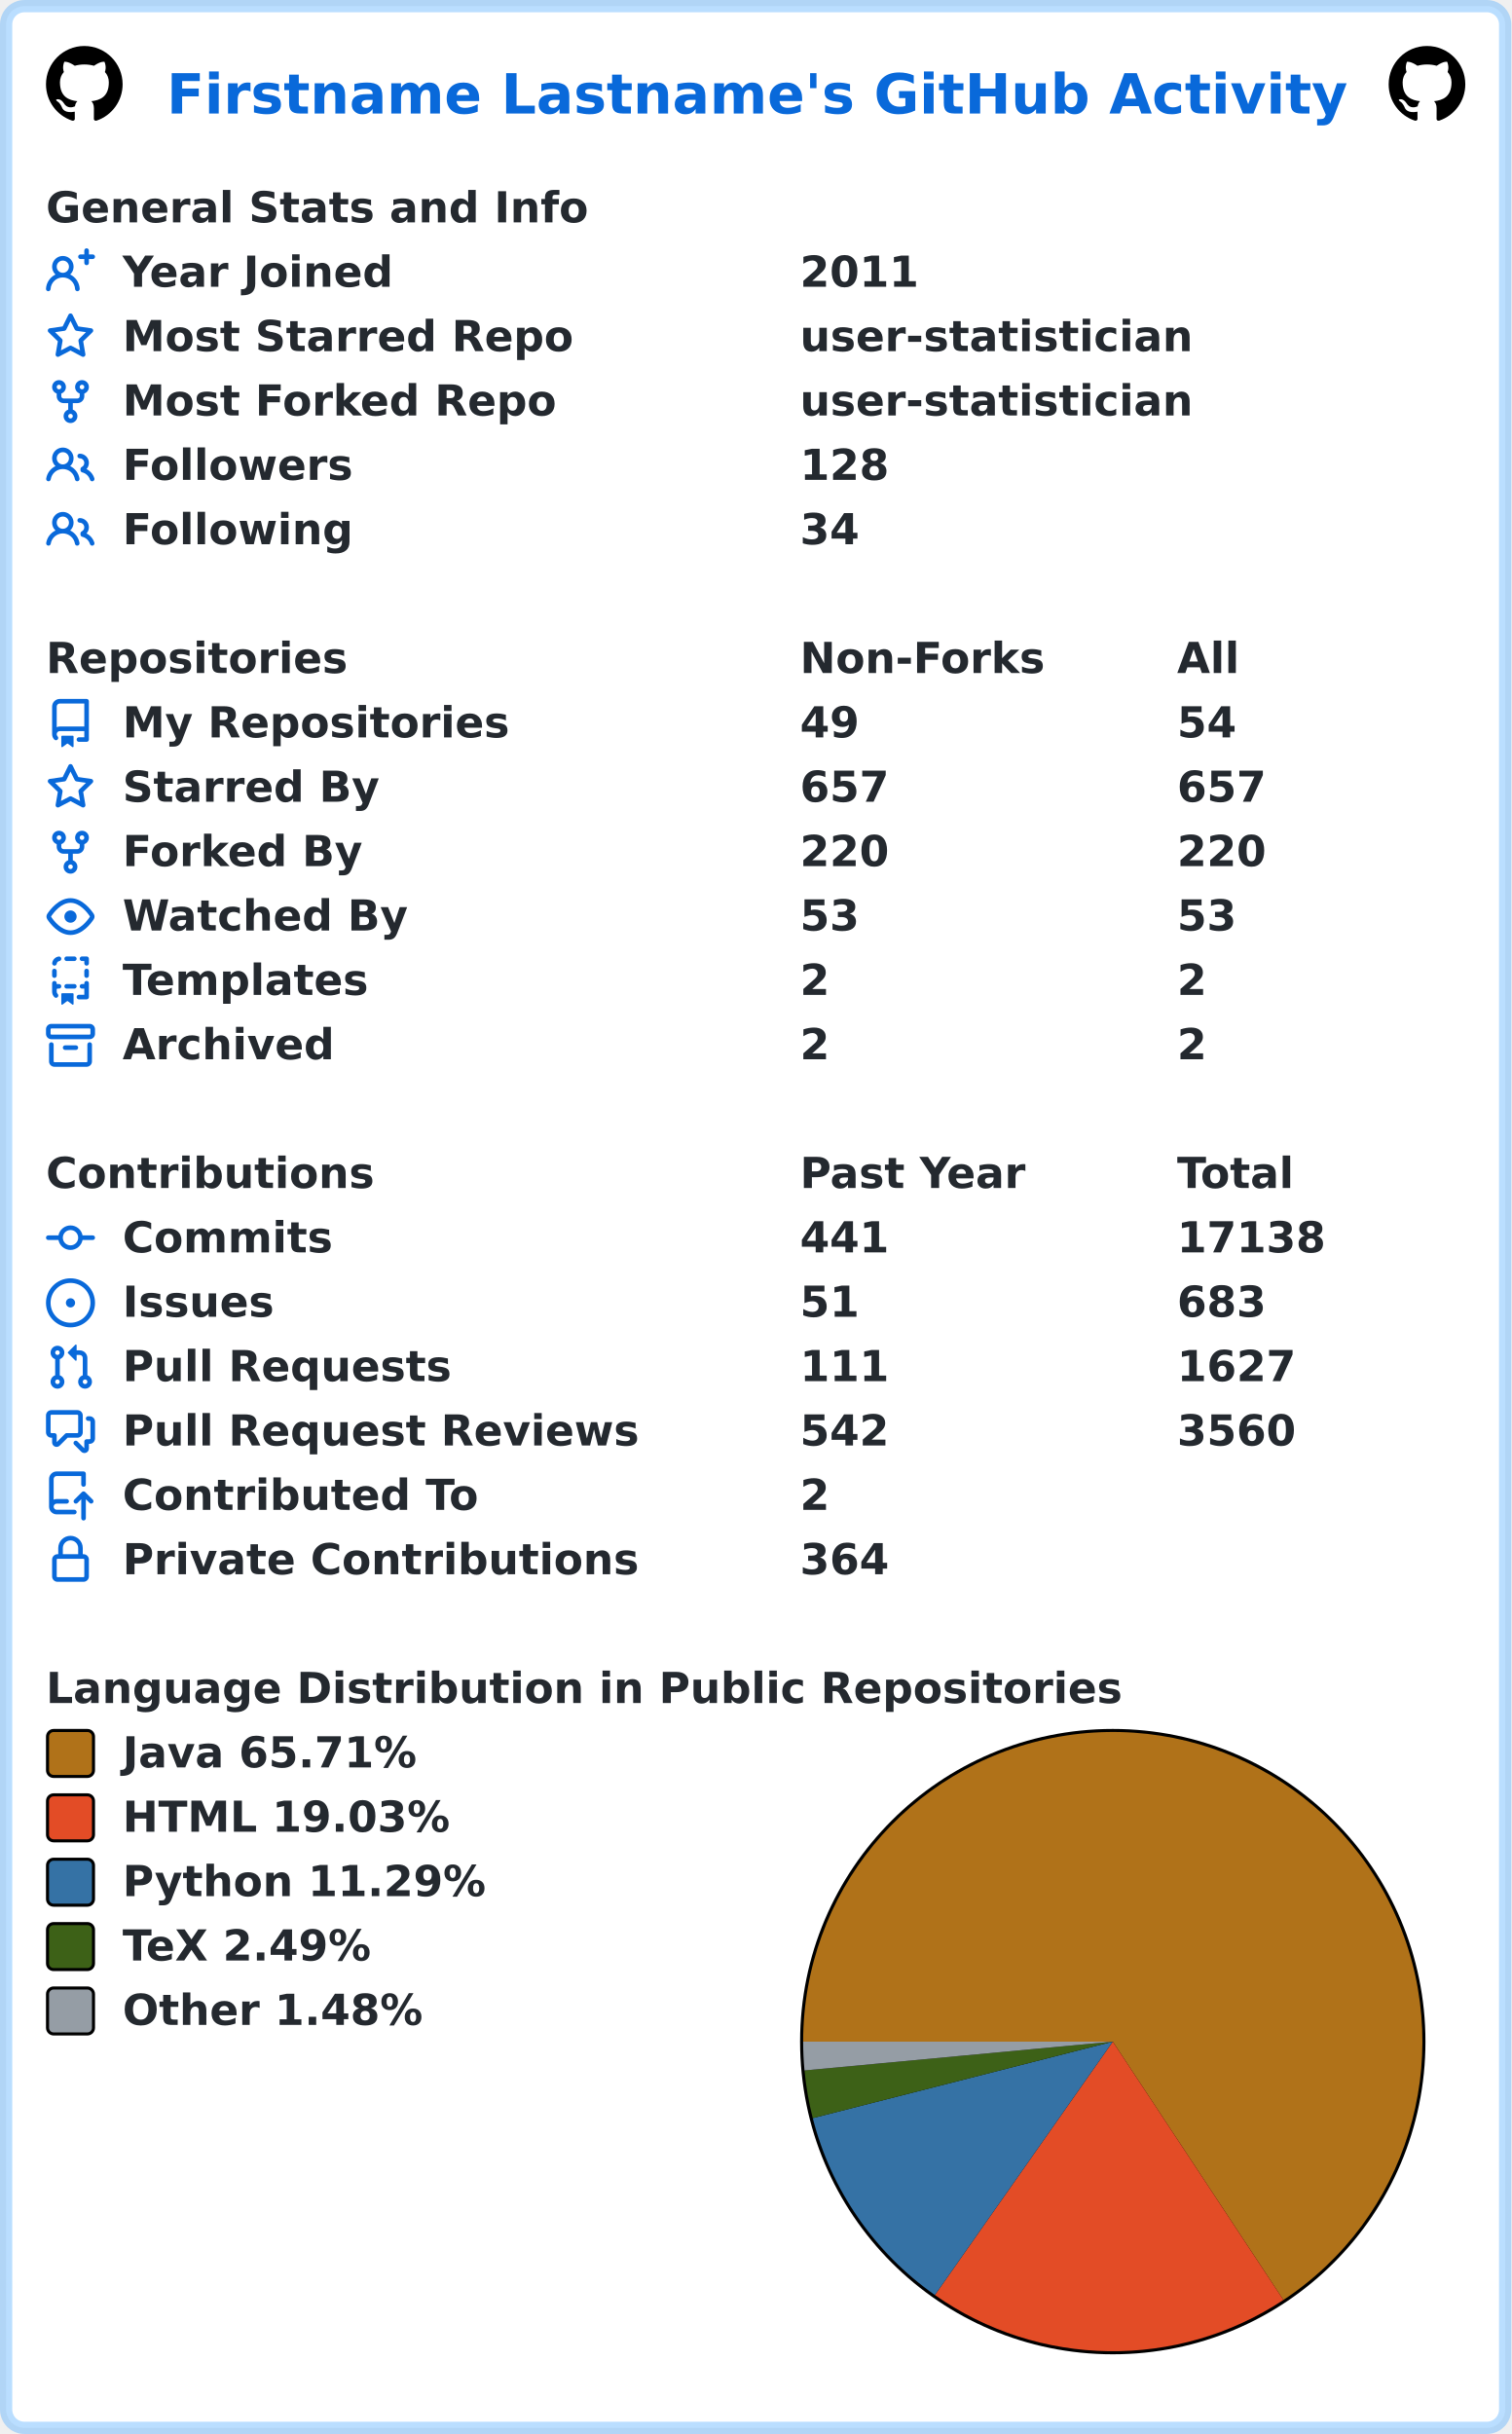
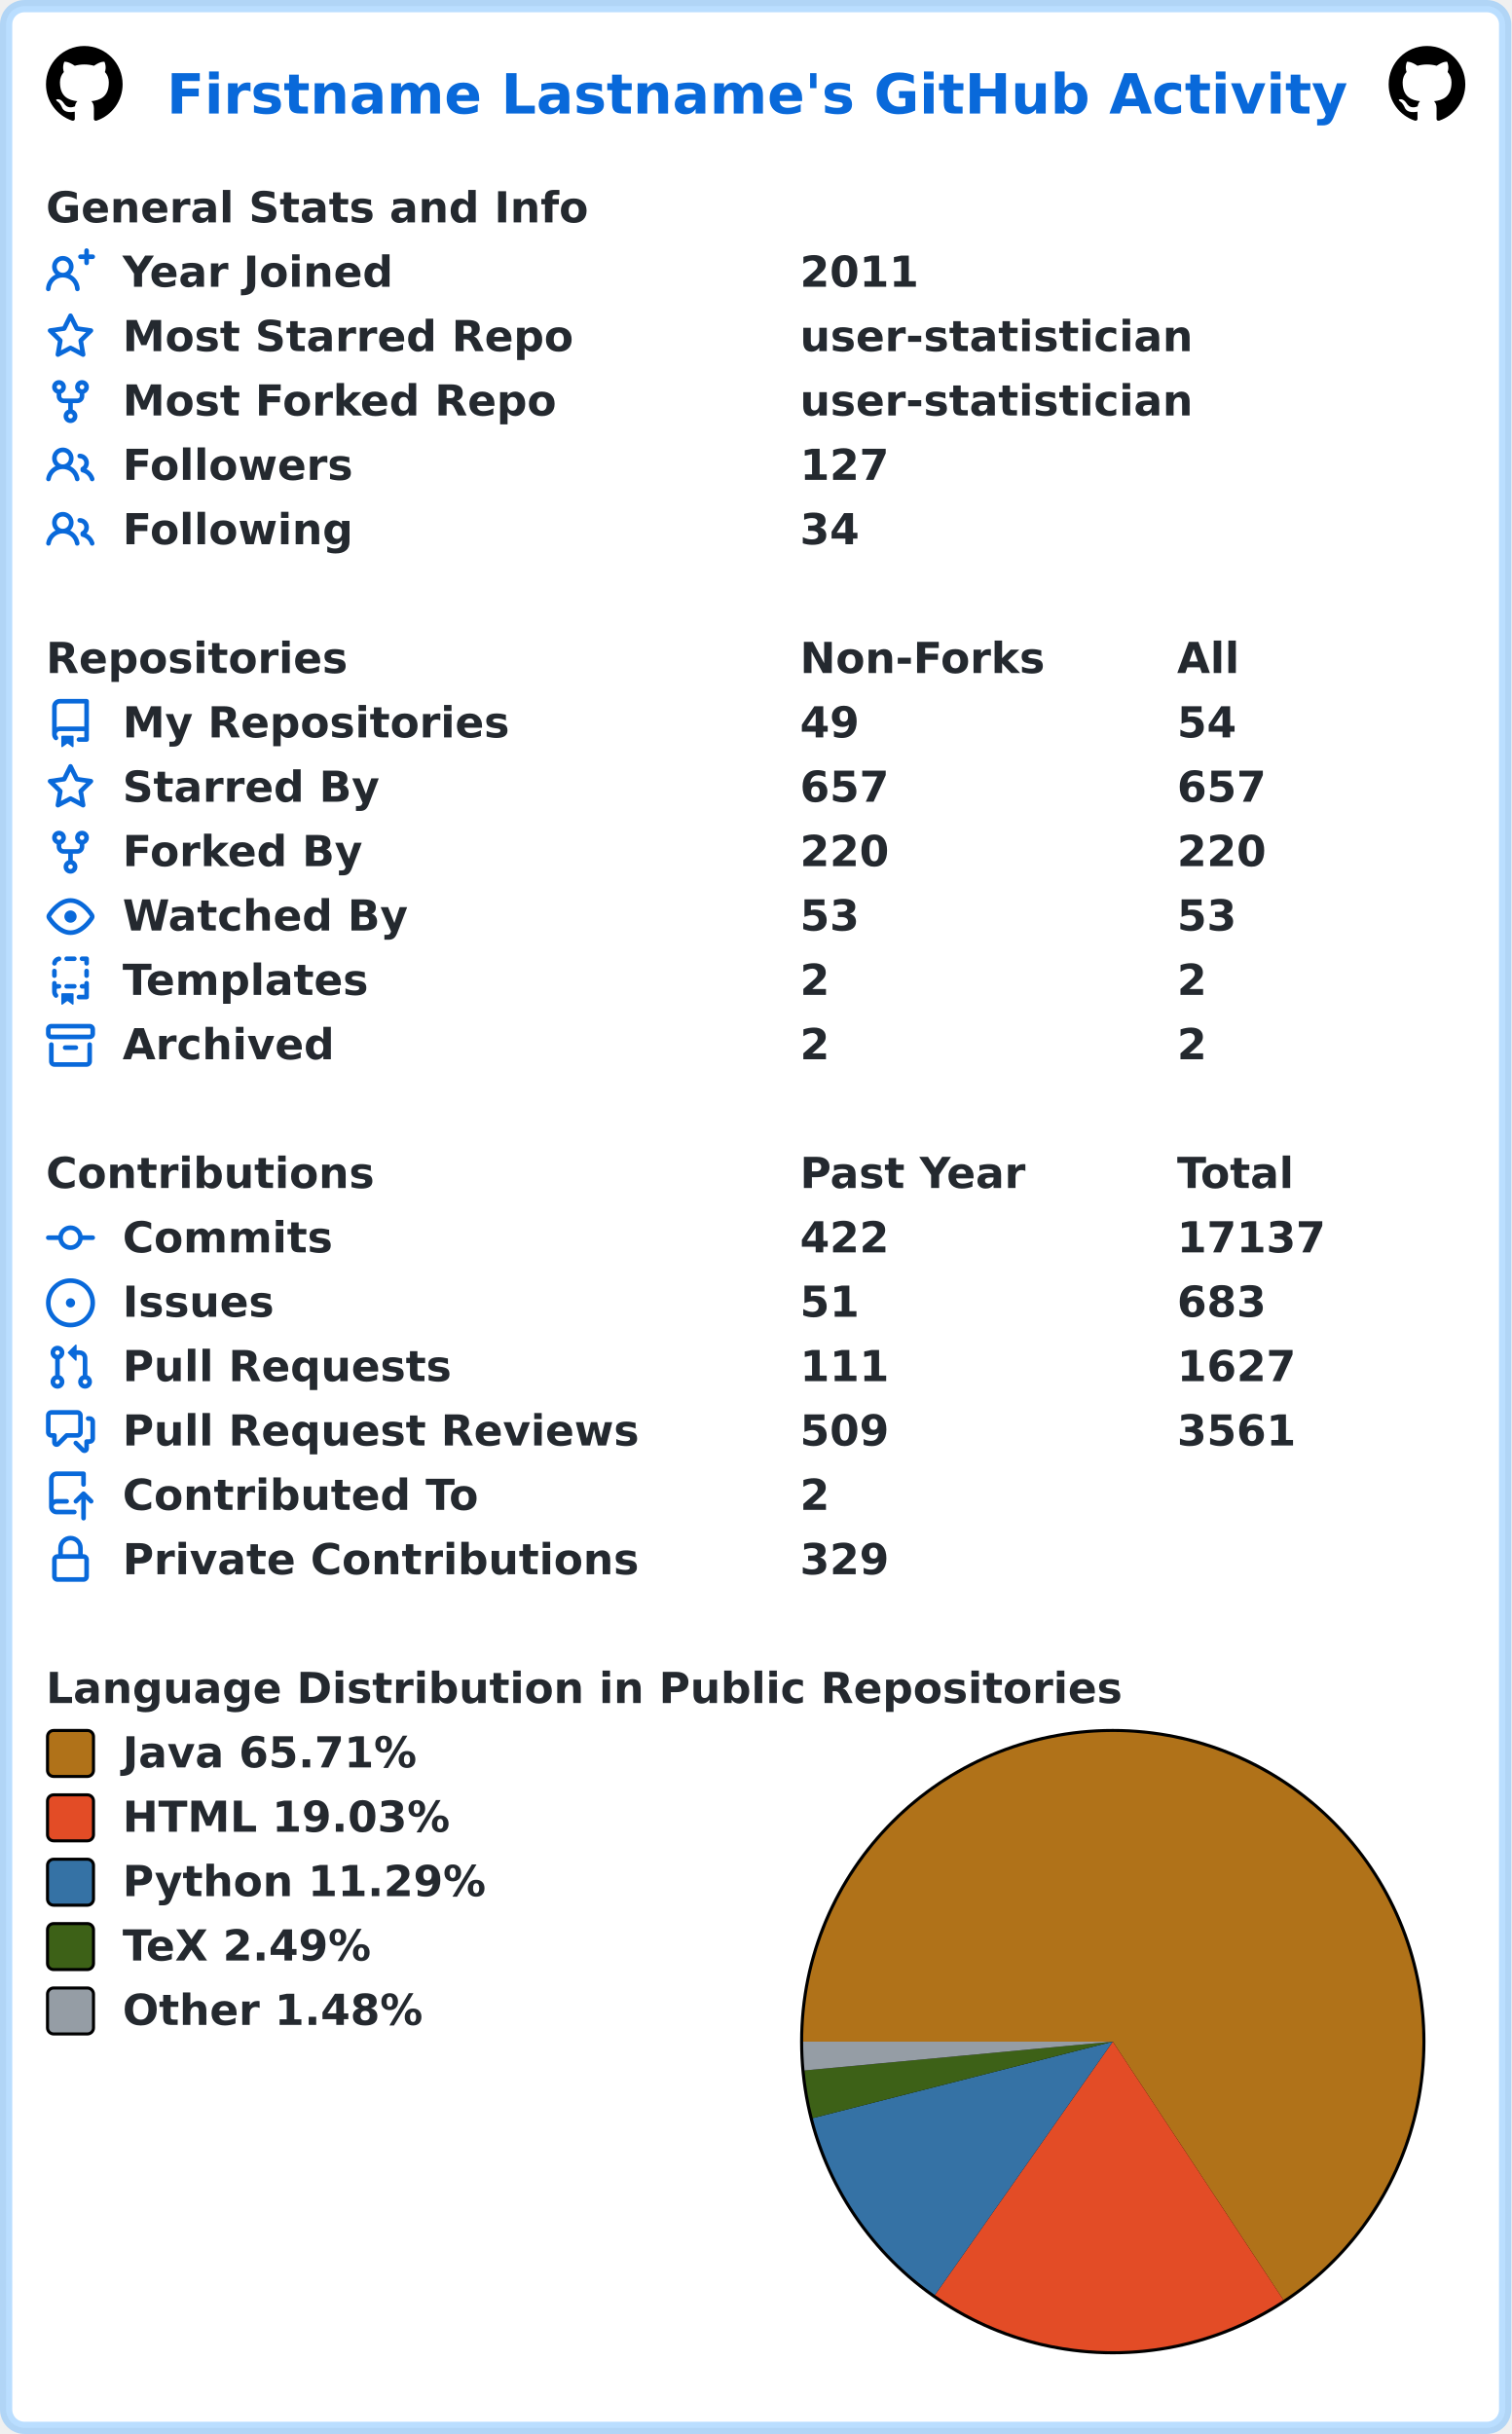
<svg xmlns="http://www.w3.org/2000/svg" width="493" height="794" viewBox="0 0 493 794" lang="en" xml:lang="en">
  <rect x="2" y="2" stroke-width="4" rx="6" width="489" height="790" stroke="rgba(84,174,255,0.4)" fill="#ffffff" />
  <g font-weight="600" font-size="110pt" font-family="Verdana,Geneva,DejaVu Sans,sans-serif" text-rendering="geometricPrecision">
    <text x="442" y="301" lengthAdjust="spacingAndGlyphs" textLength="3117" transform="scale(0.123)" fill="#0969da">Firstname Lastname's GitHub Activity</text>
    <svg x="15" y="15" width="25" height="25" viewBox="0 0 16 16">
      <path fill="#000000" fill-rule="evenodd" d="M8 0C3.58 0 0 3.58 0 8c0 3.54 2.29 6.53 5.47 7.59.4.07.55-.17.55-.38 0-.19-.01-.82-.01-1.49-2.01.37-2.53-.49-2.69-.94-.09-.23-.48-.94-.82-1.13-.28-.15-.68-.52-.01-.53.63-.01 1.08.58 1.23.82.72 1.21 1.87.87 2.33.66.07-.52.28-.87.51-1.07-1.78-.2-3.64-.89-3.64-3.95 0-.87.31-1.59.82-2.15-.08-.2-.36-1.02.08-2.12 0 0 .67-.21 2.2.82.64-.18 1.32-.27 2-.27.68 0 1.36.09 2 .27 1.53-1.04 2.2-.82 2.2-.82.44 1.1.16 1.92.08 2.12.51.56.82 1.27.82 2.15 0 3.07-1.87 3.75-3.65 3.95.29.25.54.73.54 1.48 0 1.07-.01 1.93-.01 2.2 0 .21.15.46.55.38A8.013 8.013 0 0016 8c0-4.42-3.58-8-8-8z" />
    </svg>
    <svg x="453" y="15" width="25" height="25" viewBox="0 0 16 16">
      <path fill="#000000" fill-rule="evenodd" d="M8 0C3.58 0 0 3.58 0 8c0 3.54 2.29 6.53 5.47 7.59.4.07.55-.17.55-.38 0-.19-.01-.82-.01-1.49-2.01.37-2.53-.49-2.69-.94-.09-.23-.48-.94-.82-1.13-.28-.15-.68-.52-.01-.53.63-.01 1.08.58 1.23.82.72 1.21 1.87.87 2.33.66.07-.52.28-.87.51-1.07-1.78-.2-3.64-.89-3.64-3.95 0-.87.31-1.59.82-2.15-.08-.2-.36-1.02.08-2.12 0 0 .67-.21 2.2.82.64-.18 1.32-.27 2-.27.68 0 1.36.09 2 .27 1.53-1.04 2.2-.82 2.2-.82.44 1.1.16 1.92.08 2.12.51.56.82 1.27.82 2.15 0 3.07-1.87 3.75-3.65 3.95.29.25.54.73.54 1.48 0 1.07-.01 1.93-.01 2.2 0 .21.15.46.55.38A8.013 8.013 0 0016 8c0-4.42-3.58-8-8-8z" />
    </svg>
    <g transform="translate(0, 60)" fill="#24292f">
      <g transform="translate(15, 0)">
        <g transform="scale(0.095)">
          <text x="0" y="132" textLength="1851" lengthAdjust="spacingAndGlyphs">General Stats and Info</text>
        </g>
      </g>
      <g transform="translate(15, 21)">
        <path fill="#0969da" fill-rule="evenodd" d="M13.25 0a.75.75 0 01.75.75V2h1.25a.75.75 0 010 1.5H14v1.25a.75.75 0 01-1.5 0V3.5h-1.25a.75.75 0 010-1.5h1.25V.75a.75.75 0 01.75-.75zM5.5 4a2 2 0 100 4 2 2 0 000-4zm2.4 4.548a3.5 3.5 0 10-4.799 0 5.527 5.527 0 00-3.1 4.66.75.75 0 101.498.085A4.01 4.01 0 015.5 9.5a4.01 4.01 0 014.001 3.793.75.75 0 101.498-.086 5.527 5.527 0 00-3.1-4.659z" />
        <g transform="scale(0.095)">
          <text lengthAdjust="spacingAndGlyphs" textLength="932" x="263" y="132">Year Joined</text>
          <text lengthAdjust="spacingAndGlyphs" textLength="420" x="2589" y="132">2011</text>
        </g>
      </g>
      <g transform="translate(15, 42)">
        <path fill="#0969da" fill-rule="evenodd" d="M8 .25a.75.75 0 01.673.418l1.882 3.815 4.21.612a.75.75 0 01.416 1.279l-3.046 2.97.719 4.192a.75.75 0 01-1.088.791L8 12.347l-3.766 1.98a.75.75 0 01-1.088-.79l.72-4.194L.818 6.374a.75.75 0 01.416-1.28l4.21-.611L7.327.668A.75.75 0 018 .25zm0 2.445L6.615 5.5a.75.75 0 01-.564.41l-3.097.45 2.24 2.184a.75.75 0 01.216.664l-.528 3.084 2.769-1.456a.75.75 0 01.698 0l2.77 1.456-.53-3.084a.75.75 0 01.216-.664l2.24-2.183-3.096-.45a.75.75 0 01-.564-.41L8 2.694v.001z" />
        <g transform="scale(0.095)">
          <text lengthAdjust="spacingAndGlyphs" textLength="1532" x="263" y="132">Most Starred Repo</text>
          <text lengthAdjust="spacingAndGlyphs" textLength="1320" x="2589" y="132">user-statistician</text>
        </g>
      </g>
      <g transform="translate(15, 63)">
        <path fill="#0969da" fill-rule="evenodd" d="M5 3.25a.75.75 0 11-1.5 0 .75.75 0 011.5 0zm0 2.122a2.25 2.25 0 10-1.5 0v.878A2.25 2.25 0 005.75 8.5h1.5v2.128a2.251 2.251 0 101.5 0V8.5h1.5a2.25 2.25 0 002.25-2.25v-.878a2.25 2.25 0 10-1.5 0v.878a.75.75 0 01-.75.75h-4.5A.75.75 0 015 6.25v-.878zm3.75 7.378a.75.75 0 11-1.5 0 .75.75 0 011.5 0zm3-8.75a.75.75 0 100-1.5.75.75 0 000 1.5z" />
        <g transform="scale(0.095)">
          <text lengthAdjust="spacingAndGlyphs" textLength="1485" x="263" y="132">Most Forked Repo</text>
          <text lengthAdjust="spacingAndGlyphs" textLength="1320" x="2589" y="132">user-statistician</text>
        </g>
      </g>
      <g transform="translate(15, 84)">
        <path fill="#0969da" fill-rule="evenodd" d="M5.5 3.5a2 2 0 100 4 2 2 0 000-4zM2 5.5a3.5 3.5 0 115.898 2.549 5.507 5.507 0 013.034 4.084.75.75 0 11-1.482.235 4.001 4.001 0 00-7.9 0 .75.75 0 01-1.482-.236A5.507 5.507 0 013.102 8.05 3.49 3.49 0 012 5.5zM11 4a.75.75 0 100 1.5 1.5 1.5 0 01.666 2.844.75.75 0 00-.416.672v.352a.75.75 0 00.574.73c1.2.289 2.162 1.2 2.522 2.372a.75.75 0 101.434-.44 5.01 5.01 0 00-2.56-3.012A3 3 0 0011 4z" />
        <g transform="scale(0.095)">
          <text lengthAdjust="spacingAndGlyphs" textLength="778" x="263" y="132">Followers</text>
-           <text lengthAdjust="spacingAndGlyphs" textLength="315" x="2589" y="132">128</text>
+           <text lengthAdjust="spacingAndGlyphs" textLength="315" x="2589" y="132">127</text>
        </g>
      </g>
      <g transform="translate(15, 105)">
        <path fill="#0969da" fill-rule="evenodd" d="M5.5 3.5a2 2 0 100 4 2 2 0 000-4zM2 5.5a3.5 3.5 0 115.898 2.549 5.507 5.507 0 013.034 4.084.75.75 0 11-1.482.235 4.001 4.001 0 00-7.9 0 .75.75 0 01-1.482-.236A5.507 5.507 0 013.102 8.05 3.49 3.49 0 012 5.5zM11 4a.75.75 0 100 1.5 1.5 1.5 0 01.666 2.844.75.75 0 00-.416.672v.352a.75.75 0 00.574.73c1.2.289 2.162 1.2 2.522 2.372a.75.75 0 101.434-.44 5.01 5.01 0 00-2.56-3.012A3 3 0 0011 4z" />
        <g transform="scale(0.095)">
          <text lengthAdjust="spacingAndGlyphs" textLength="780" x="263" y="132">Following</text>
          <text lengthAdjust="spacingAndGlyphs" textLength="210" x="2589" y="132">34</text>
        </g>
      </g>
    </g>
    <g transform="translate(0, 207)" fill="#24292f">
      <g transform="translate(15, 0)">
        <g transform="scale(0.095)">
          <text x="0" y="132" textLength="1020" lengthAdjust="spacingAndGlyphs">Repositories</text>
          <text x="2589" y="132" textLength="832" lengthAdjust="spacingAndGlyphs">Non-Forks</text>
          <text x="3884" y="132" textLength="206" lengthAdjust="spacingAndGlyphs">All</text>
        </g>
      </g>
      <g transform="translate(15, 21)">
        <path fill="#0969da" fill-rule="evenodd" d="M2 2.5A2.5 2.5 0 014.5 0h8.75a.75.75 0 01.75.75v12.5a.75.75 0 01-.75.75h-2.5a.75.75 0 110-1.5h1.75v-2h-8a1 1 0 00-.714 1.7.75.75 0 01-1.072 1.05A2.495 2.495 0 012 11.5v-9zm10.5-1V9h-8c-.356 0-.694.074-1 .208V2.5a1 1 0 011-1h8zM5 12.25v3.25a.25.25 0 00.4.2l1.45-1.087a.25.25 0 01.3 0L8.6 15.7a.25.25 0 00.4-.2v-3.25a.25.25 0 00-.25-.25h-3.5a.25.25 0 00-.25.25z" />
        <g transform="scale(0.095)">
          <text lengthAdjust="spacingAndGlyphs" textLength="1312" x="263" y="132">My Repositories</text>
          <text lengthAdjust="spacingAndGlyphs" textLength="210" x="2589" y="132">49</text>
          <text lengthAdjust="spacingAndGlyphs" textLength="210" x="3884" y="132">54</text>
        </g>
      </g>
      <g transform="translate(15, 42)">
        <path fill="#0969da" fill-rule="evenodd" d="M8 .25a.75.75 0 01.673.418l1.882 3.815 4.21.612a.75.75 0 01.416 1.279l-3.046 2.97.719 4.192a.75.75 0 01-1.088.791L8 12.347l-3.766 1.98a.75.75 0 01-1.088-.79l.72-4.194L.818 6.374a.75.75 0 01.416-1.28l4.21-.611L7.327.668A.75.75 0 018 .25zm0 2.445L6.615 5.5a.75.75 0 01-.564.41l-3.097.45 2.24 2.184a.75.75 0 01.216.664l-.528 3.084 2.769-1.456a.75.75 0 01.698 0l2.77 1.456-.53-3.084a.75.75 0 01.216-.664l2.24-2.183-3.096-.45a.75.75 0 01-.564-.41L8 2.694v.001z" />
        <g transform="scale(0.095)">
          <text lengthAdjust="spacingAndGlyphs" textLength="874" x="263" y="132">Starred By</text>
          <text lengthAdjust="spacingAndGlyphs" textLength="315" x="2589" y="132">657</text>
          <text lengthAdjust="spacingAndGlyphs" textLength="315" x="3884" y="132">657</text>
        </g>
      </g>
      <g transform="translate(15, 63)">
        <path fill="#0969da" fill-rule="evenodd" d="M5 3.25a.75.75 0 11-1.5 0 .75.75 0 011.5 0zm0 2.122a2.25 2.25 0 10-1.5 0v.878A2.25 2.25 0 005.75 8.5h1.5v2.128a2.251 2.251 0 101.5 0V8.5h1.5a2.25 2.25 0 002.25-2.25v-.878a2.25 2.25 0 10-1.5 0v.878a.75.75 0 01-.75.75h-4.5A.75.75 0 015 6.25v-.878zm3.75 7.378a.75.75 0 11-1.5 0 .75.75 0 011.5 0zm3-8.75a.75.75 0 100-1.5.75.75 0 000 1.5z" />
        <g transform="scale(0.095)">
          <text lengthAdjust="spacingAndGlyphs" textLength="828" x="263" y="132">Forked By</text>
          <text lengthAdjust="spacingAndGlyphs" textLength="315" x="2589" y="132">220</text>
          <text lengthAdjust="spacingAndGlyphs" textLength="315" x="3884" y="132">220</text>
        </g>
      </g>
      <g transform="translate(15, 84)">
        <path fill="#0969da" fill-rule="evenodd" d="M1.679 7.932c.412-.621 1.242-1.75 2.366-2.717C5.175 4.242 6.527 3.5 8 3.5c1.473 0 2.824.742 3.955 1.715 1.124.967 1.954 2.096 2.366 2.717a.119.119 0 010 .136c-.412.621-1.242 1.75-2.366 2.717C10.825 11.758 9.473 12.5 8 12.5c-1.473 0-2.824-.742-3.955-1.715C2.92 9.818 2.09 8.69 1.679 8.068a.119.119 0 010-.136zM8 2c-1.981 0-3.67.992-4.933 2.078C1.797 5.169.88 6.423.43 7.1a1.619 1.619 0 000 1.798c.45.678 1.367 1.932 2.637 3.024C4.329 13.008 6.019 14 8 14c1.981 0 3.67-.992 4.933-2.078 1.27-1.091 2.187-2.345 2.637-3.023a1.619 1.619 0 000-1.798c-.45-.678-1.367-1.932-2.637-3.023C11.671 2.992 9.981 2 8 2zm0 8a2 2 0 100-4 2 2 0 000 4z" />
        <g transform="scale(0.095)">
          <text lengthAdjust="spacingAndGlyphs" textLength="993" x="263" y="132">Watched By</text>
          <text lengthAdjust="spacingAndGlyphs" textLength="210" x="2589" y="132">53</text>
          <text lengthAdjust="spacingAndGlyphs" textLength="210" x="3884" y="132">53</text>
        </g>
      </g>
      <g transform="translate(15, 105)">
        <path fill="#0969da" fill-rule="evenodd" d="M6 .75A.75.75 0 016.75 0h2.5a.75.75 0 010 1.5h-2.5A.75.75 0 016 .75zm5 0a.75.75 0 01.75-.75h1.5a.75.75 0 01.75.75v1.5a.75.75 0 01-1.5 0V1.5h-.75A.75.75 0 0111 .75zM4.992.662a.75.75 0 01-.636.848c-.436.063-.783.41-.846.846a.75.75 0 01-1.485-.212A2.501 2.501 0 014.144.025a.75.75 0 01.848.637zM2.75 4a.75.75 0 01.75.75v1.5a.75.75 0 01-1.5 0v-1.5A.75.75 0 012.75 4zm10.5 0a.75.75 0 01.75.75v1.5a.75.75 0 01-1.5 0v-1.5a.75.75 0 01.75-.75zM2.75 8a.75.75 0 01.75.75v.268A1.72 1.72 0 013.75 9h.5a.75.75 0 010 1.5h-.5a.25.25 0 00-.25.25v.75c0 .28.114.532.3.714a.75.75 0 01-1.05 1.072A2.495 2.495 0 012 11.5V8.75A.75.75 0 012.75 8zm10.5 0a.75.75 0 01.75.75v4.5a.75.75 0 01-.75.75h-2.5a.75.75 0 010-1.5h1.75v-2h-.75a.75.75 0 010-1.5h.75v-.25a.75.75 0 01.75-.75zM6 9.75A.75.75 0 016.75 9h2.5a.75.75 0 010 1.5h-2.5A.75.75 0 016 9.75zm-1 2.5v3.25a.25.25 0 00.4.2l1.45-1.087a.25.25 0 01.3 0L8.6 15.7a.25.25 0 00.4-.2v-3.25a.25.25 0 00-.25-.25h-3.5a.25.25 0 00-.25.25z" />
        <g transform="scale(0.095)">
          <text lengthAdjust="spacingAndGlyphs" textLength="868" x="263" y="132">Templates</text>
          <text lengthAdjust="spacingAndGlyphs" textLength="105" x="2589" y="132">2</text>
          <text lengthAdjust="spacingAndGlyphs" textLength="105" x="3884" y="132">2</text>
        </g>
      </g>
      <g transform="translate(15, 126)">
        <path fill="#0969da" fill-rule="evenodd" d="M1.75 2.5a.25.25 0 00-.25.25v1.5c0 .138.112.25.25.25h12.5a.25.25 0 00.25-.25v-1.5a.25.25 0 00-.25-.25H1.75zM0 2.75C0 1.784.784 1 1.75 1h12.5c.966 0 1.75.784 1.75 1.75v1.5A1.75 1.75 0 0114.25 6H1.75A1.75 1.75 0 010 4.25v-1.5zM1.75 7a.75.75 0 01.75.75v5.5c0 .138.112.25.25.25h10.5a.25.25 0 00.25-.25v-5.5a.75.75 0 111.5 0v5.5A1.75 1.75 0 0113.25 15H2.75A1.75 1.75 0 011 13.25v-5.5A.75.75 0 011.75 7zm4.5 1a.75.75 0 000 1.5h3.5a.75.75 0 100-1.5h-3.5z" />
        <g transform="scale(0.095)">
          <text lengthAdjust="spacingAndGlyphs" textLength="726" x="263" y="132">Archived</text>
          <text lengthAdjust="spacingAndGlyphs" textLength="105" x="2589" y="132">2</text>
          <text lengthAdjust="spacingAndGlyphs" textLength="105" x="3884" y="132">2</text>
        </g>
      </g>
    </g>
    <g transform="translate(0, 375)" fill="#24292f">
      <g transform="translate(15, 0)">
        <g transform="scale(0.095)">
          <text x="0" y="132" textLength="1112" lengthAdjust="spacingAndGlyphs">Contributions</text>
          <text x="2589" y="132" textLength="774" lengthAdjust="spacingAndGlyphs">Past Year</text>
          <text x="3884" y="132" textLength="414" lengthAdjust="spacingAndGlyphs">Total</text>
        </g>
      </g>
      <g transform="translate(15, 21)">
        <path fill="#0969da" fill-rule="evenodd" d="M10.5 7.75a2.5 2.5 0 11-5 0 2.5 2.5 0 015 0zm1.43.75a4.002 4.002 0 01-7.86 0H.75a.75.75 0 110-1.5h3.32a4.001 4.001 0 017.86 0h3.32a.75.75 0 110 1.5h-3.32z" />
        <g transform="scale(0.095)">
          <text lengthAdjust="spacingAndGlyphs" textLength="734" x="263" y="132">Commits</text>
-           <text lengthAdjust="spacingAndGlyphs" textLength="315" x="2589" y="132">441</text>
-           <text lengthAdjust="spacingAndGlyphs" textLength="525" x="3884" y="132">17138</text>
+           <text lengthAdjust="spacingAndGlyphs" textLength="315" x="2589" y="132">422</text>
+           <text lengthAdjust="spacingAndGlyphs" textLength="525" x="3884" y="132">17137</text>
        </g>
      </g>
      <g transform="translate(15, 42)">
        <path fill="#0969da" d="M8 9.5a1.5 1.5 0 100-3 1.5 1.5 0 000 3z" />
        <path fill="#0969da" fill-rule="evenodd" d="M8 0a8 8 0 100 16A8 8 0 008 0zM1.5 8a6.5 6.5 0 1113 0 6.5 6.5 0 01-13 0z" />
        <g transform="scale(0.095)">
          <text lengthAdjust="spacingAndGlyphs" textLength="512" x="263" y="132">Issues</text>
          <text lengthAdjust="spacingAndGlyphs" textLength="210" x="2589" y="132">51</text>
          <text lengthAdjust="spacingAndGlyphs" textLength="315" x="3884" y="132">683</text>
        </g>
      </g>
      <g transform="translate(15, 63)">
        <path fill="#0969da" fill-rule="evenodd" d="M7.177 3.073L9.573.677A.25.25 0 0110 .854v4.792a.25.25 0 01-.427.177L7.177 3.427a.25.25 0 010-.354zM3.75 2.5a.75.75 0 100 1.5.75.75 0 000-1.5zm-2.25.75a2.25 2.25 0 113 2.122v5.256a2.251 2.251 0 11-1.5 0V5.372A2.25 2.25 0 011.5 3.25zM11 2.5h-1V4h1a1 1 0 011 1v5.628a2.251 2.251 0 101.5 0V5A2.5 2.5 0 0011 2.5zm1 10.25a.75.75 0 111.5 0 .75.75 0 01-1.5 0zM3.75 12a.75.75 0 100 1.5.75.75 0 000-1.5z" />
        <g transform="scale(0.095)">
          <text lengthAdjust="spacingAndGlyphs" textLength="1113" x="263" y="132">Pull Requests</text>
          <text lengthAdjust="spacingAndGlyphs" textLength="315" x="2589" y="132">111</text>
          <text lengthAdjust="spacingAndGlyphs" textLength="420" x="3884" y="132">1627</text>
        </g>
      </g>
      <g transform="translate(15, 84)">
        <path fill="#0969da" fill-rule="evenodd" d="M1.5 2.75a.25.25 0 01.25-.25h8.5a.25.25 0 01.25.25v5.5a.25.25 0 01-.25.25h-3.5a.75.75 0 00-.53.22L3.5 11.44V9.25a.75.75 0 00-.75-.75h-1a.25.25 0 01-.25-.25v-5.5zM1.75 1A1.75 1.75 0 000 2.75v5.5C0 9.216.784 10 1.75 10H2v1.543a1.457 1.457 0 002.487 1.03L7.061 10h3.189A1.75 1.75 0 0012 8.25v-5.5A1.75 1.75 0 0010.25 1h-8.5zM14.5 4.75a.25.25 0 00-.25-.25h-.5a.75.75 0 110-1.5h.5c.966 0 1.75.784 1.75 1.75v5.5A1.75 1.75 0 0114.25 12H14v1.543a1.457 1.457 0 01-2.487 1.03L9.22 12.28a.75.75 0 111.06-1.06l2.22 2.22v-2.19a.75.75 0 01.75-.75h1a.25.25 0 00.25-.25v-5.5z" />
        <g transform="scale(0.095)">
          <text lengthAdjust="spacingAndGlyphs" textLength="1762" x="263" y="132">Pull Request Reviews</text>
-           <text lengthAdjust="spacingAndGlyphs" textLength="315" x="2589" y="132">542</text>
-           <text lengthAdjust="spacingAndGlyphs" textLength="420" x="3884" y="132">3560</text>
+           <text lengthAdjust="spacingAndGlyphs" textLength="315" x="2589" y="132">509</text>
+           <text lengthAdjust="spacingAndGlyphs" textLength="420" x="3884" y="132">3561</text>
        </g>
      </g>
      <g transform="translate(15, 105)">
        <path fill="#0969da" fill-rule="evenodd" d="M1 2.5A2.5 2.5 0 013.5 0h8.75a.75.75 0 01.75.75v3.5a.75.75 0 01-1.5 0V1.5h-8a1 1 0 00-1 1v6.708A2.492 2.492 0 013.5 9h3.25a.75.75 0 010 1.5H3.5a1 1 0 100 2h5.75a.75.75 0 010 1.5H3.5A2.5 2.5 0 011 11.5v-9zm13.23 7.79a.75.75 0 001.06-1.06l-2.505-2.505a.75.75 0 00-1.06 0L9.22 9.229a.75.75 0 001.06 1.061l1.225-1.224v6.184a.75.75 0 001.5 0V9.066l1.224 1.224z" />
        <g transform="scale(0.095)">
          <text lengthAdjust="spacingAndGlyphs" textLength="1234" x="263" y="132">Contributed To</text>
          <text lengthAdjust="spacingAndGlyphs" textLength="105" x="2589" y="132">2</text>
        </g>
      </g>
      <g transform="translate(15, 126)">
        <path fill="#0969da" fill-rule="evenodd" d="M4 4v2h-.25A1.75 1.75 0 002 7.75v5.5c0 .966.784 1.75 1.75 1.75h8.5A1.75 1.75 0 0014 13.25v-5.5A1.75 1.75 0 0012.25 6H12V4a4 4 0 10-8 0zm6.5 2V4a2.5 2.5 0 00-5 0v2h5zM12 7.5h.25a.25.25 0 01.25.25v5.5a.25.25 0 01-.25.25h-8.5a.25.25 0 01-.25-.25v-5.5a.25.25 0 01.25-.25H12z" />
        <g transform="scale(0.095)">
          <text lengthAdjust="spacingAndGlyphs" textLength="1742" x="263" y="132">Private Contributions</text>
-           <text lengthAdjust="spacingAndGlyphs" textLength="315" x="2589" y="132">364</text>
+           <text lengthAdjust="spacingAndGlyphs" textLength="315" x="2589" y="132">329</text>
        </g>
      </g>
    </g>
    <g transform="translate(0, 543)" fill="#24292f">
      <g transform="translate(15, 0)">
        <g transform="scale(0.095)">
          <text x="0" y="132" textLength="3652" lengthAdjust="spacingAndGlyphs">Language Distribution in Public Repositories</text>
        </g>
      </g>
      <g transform="translate(261, 21)">
        <circle cx="102" cy="102" r="102" fill="#000000" />
      </g>
      <g transform="translate(262, 22)">
        <path fill-rule="evenodd" fill="#b07219" d="M 0.0,101 A 101 101 0 1 1 156.668 185.274 L 101,101 Z" />
        <path fill-rule="evenodd" fill="#e34c26" d="M 156.668,185.274 A 101 101 0 0 1 42.974 183.668 L 101,101 Z" />
        <path fill-rule="evenodd" fill="#3572A5" d="M 42.974,183.668 A 101 101 0 0 1 3.132 125.958 L 101,101 Z" />
        <path fill-rule="evenodd" fill="#3D6117" d="M 3.132,125.958 A 101 101 0 0 1 0.438 110.397 L 101,101 Z" />
        <path fill-rule="evenodd" fill="#959da5" d="M 0.438,110.397 A 101 101 0 0 1 0.0 101 L 101,101 Z" />
      </g>
      <g transform="translate(15, 21)">
        <rect x="0.5" y="0.5" rx="2" width="15" height="15" fill="#b07219" stroke-width="1" stroke="#000000" />
        <text transform="scale(0.095)" x="263" y="132" textLength="1038" lengthAdjust="spacingAndGlyphs">Java 65.71%</text>
      </g>
      <g transform="translate(15, 42)">
        <rect x="0.5" y="0.5" rx="2" width="15" height="15" fill="#e34c26" stroke-width="1" stroke="#000000" />
        <text transform="scale(0.095)" x="263" y="132" textLength="1142" lengthAdjust="spacingAndGlyphs">HTML 19.03%</text>
      </g>
      <g transform="translate(15, 63)">
        <rect x="0.5" y="0.5" rx="2" width="15" height="15" fill="#3572A5" stroke-width="1" stroke="#000000" />
        <text transform="scale(0.095)" x="263" y="132" textLength="1254" lengthAdjust="spacingAndGlyphs">Python 11.29%</text>
      </g>
      <g transform="translate(15, 84)">
        <rect x="0.5" y="0.5" rx="2" width="15" height="15" fill="#3D6117" stroke-width="1" stroke="#000000" />
        <text transform="scale(0.095)" x="263" y="132" textLength="894" lengthAdjust="spacingAndGlyphs">TeX 2.49%</text>
      </g>
      <g transform="translate(15, 105)">
        <rect x="0.5" y="0.5" rx="2" width="15" height="15" fill="#959da5" stroke-width="1" stroke="#000000" />
        <text transform="scale(0.095)" x="263" y="132" textLength="1047" lengthAdjust="spacingAndGlyphs">Other 1.48%</text>
      </g>
    </g>
  </g>
</svg>
